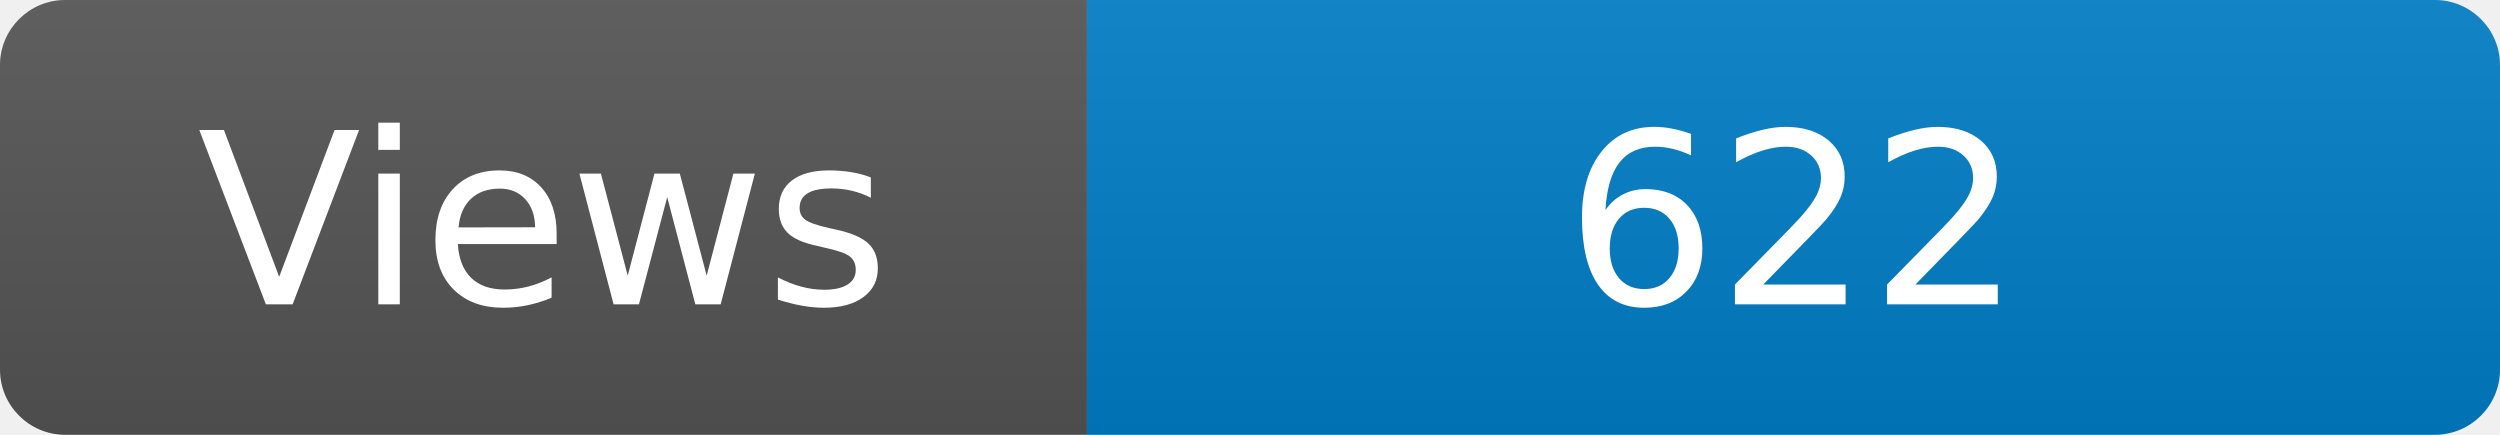
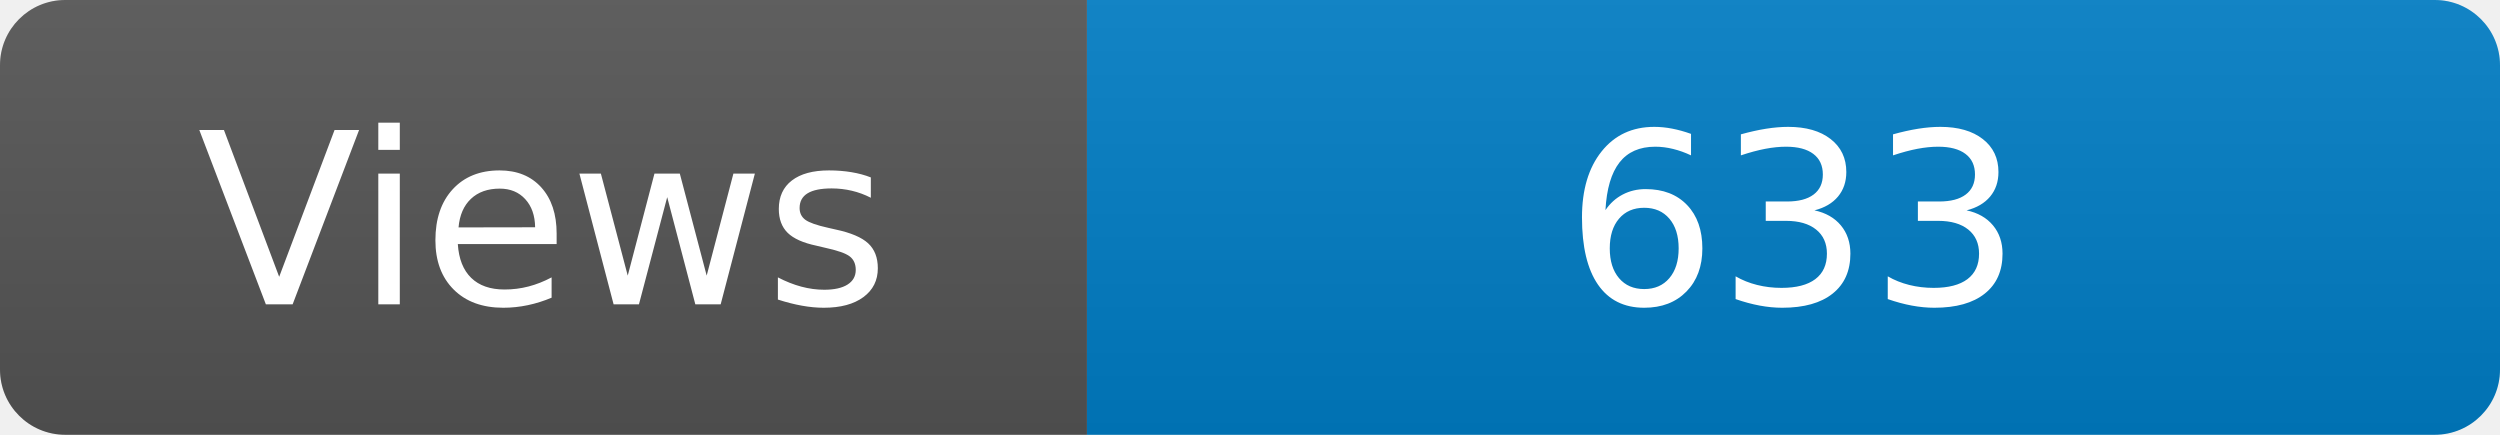
<svg xmlns="http://www.w3.org/2000/svg" width="115" height="20" role="img" aria-label="Maintained?: yes">
  <linearGradient id="s" x2="0" y2="100%">
    <stop offset="0" stop-color="#bbb" stop-opacity=".1" />
    <stop offset="1" stop-opacity=".1" />
  </linearGradient>
  <clipPath id="r">
    <rect width="115" height="20" rx="3" fill="#fff" />
  </clipPath>
  <g clip-path="url(#r)">
    <rect width="50" height="20" fill="#555" />
    <rect x="50" width="160" height="20" fill="#007ec6" />
    <rect width="115" height="20" fill="url(#s)" />
  </g>
  <g fill="#fff" text-anchor="middle" font-family="Verdana,Geneva,DejaVu Sans,sans-serif" font-size="110">
    <text x="250" y="140" transform="scale(.1)" fill="#fff">Views</text>
-     <text x="825" y="140" transform="scale(.1)" fill="#fff">622</text>
+     <text x="825" y="140" transform="scale(.1)" fill="#fff">633</text>
  </g>
</svg>
